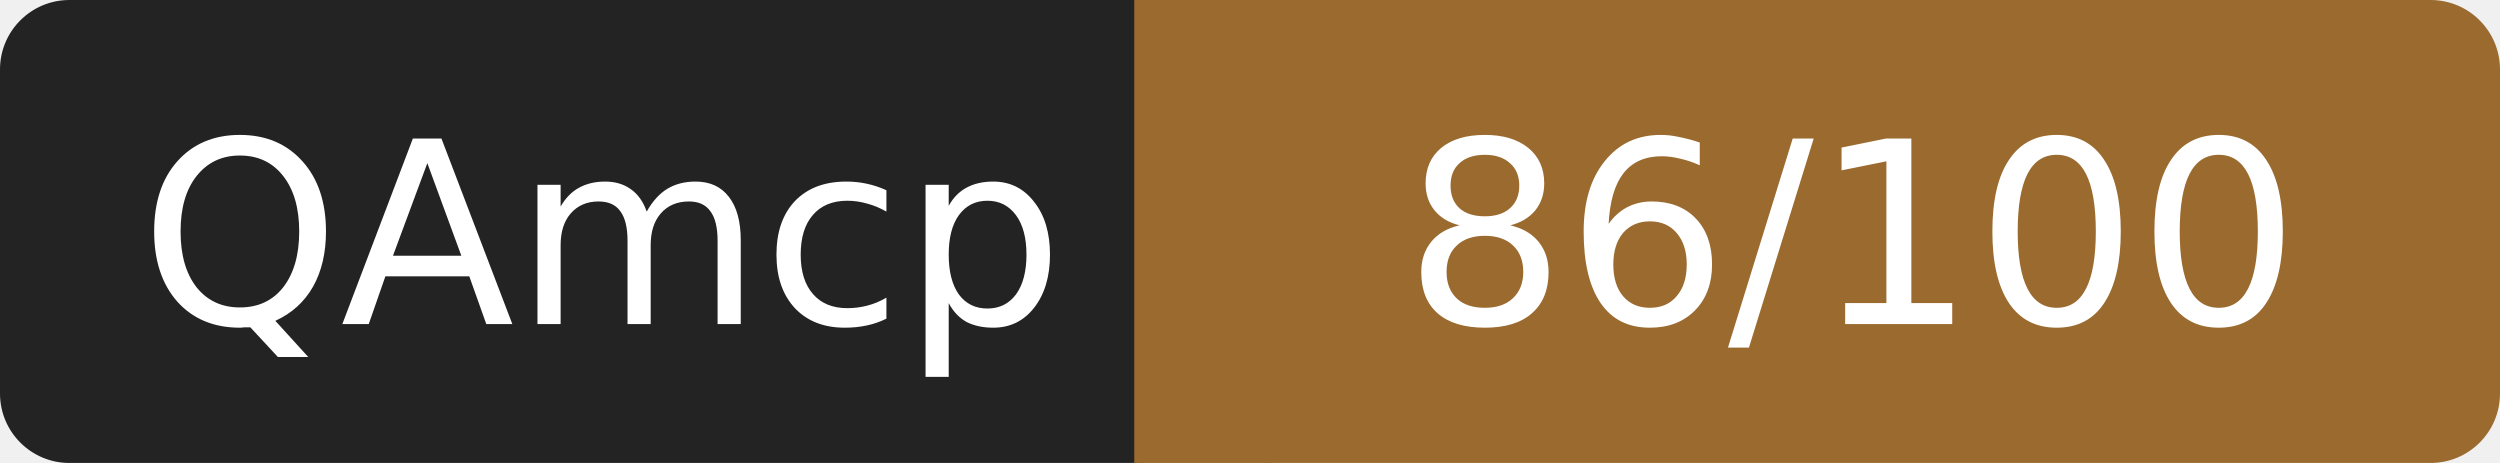
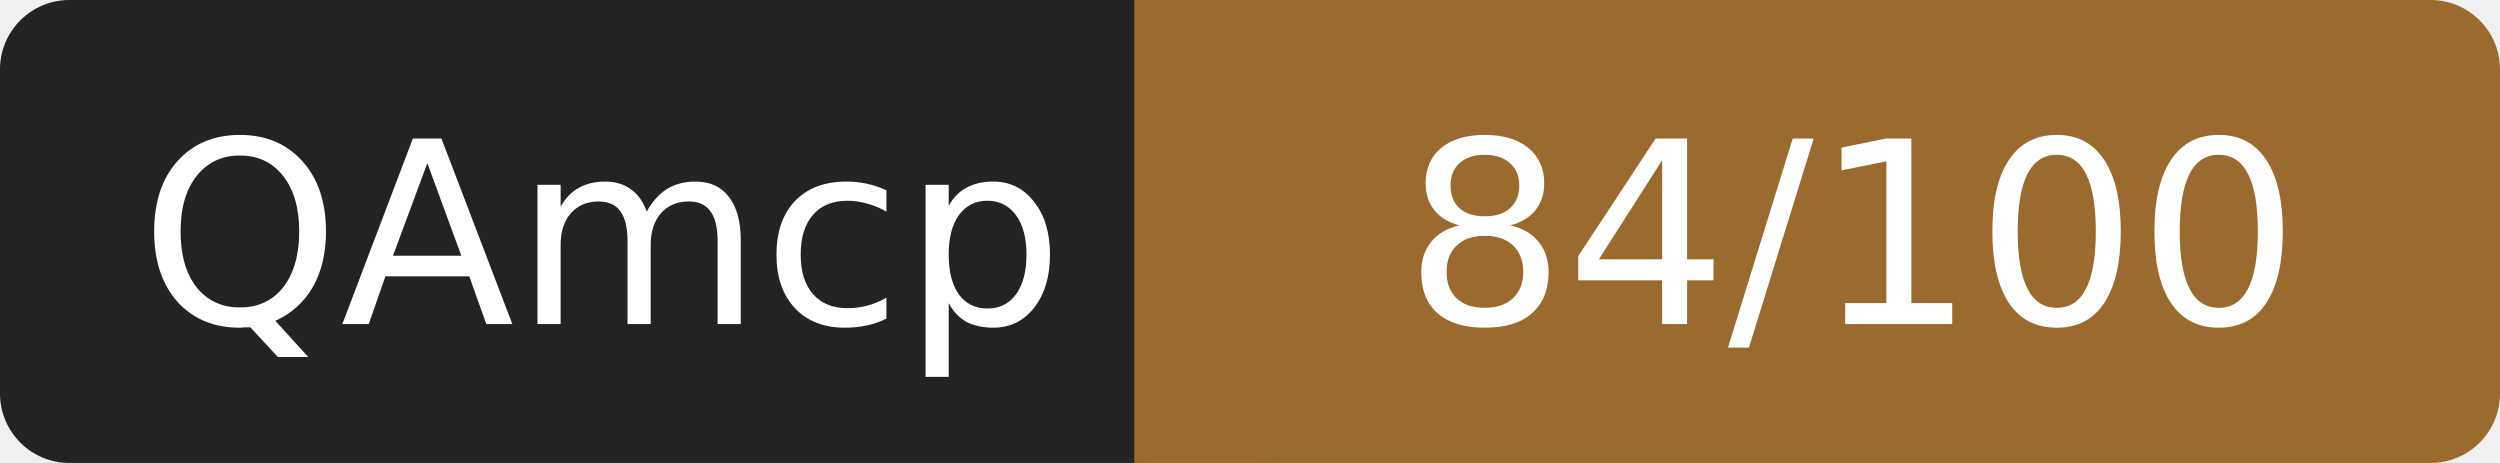
- <svg xmlns="http://www.w3.org/2000/svg" width="108" height="20" role="img" aria-label="QAmcp: 86/100">
+ <svg xmlns="http://www.w3.org/2000/svg" width="108" height="20" role="img" aria-label="QAmcp: 84/100">
  <rect width="52" height="20" rx="3" fill="#232323" />
  <rect x="52" width="56" height="20" rx="3" fill="#9a6a2f" />
  <rect x="49" width="6" height="20" fill="#9a6a2f" />
  <g fill="#fff" font-family="Verdana,DejaVu Sans,sans-serif" font-size="11" text-anchor="middle">
    <text x="26" y="14">QAmcp</text>
-     <text x="80" y="14">86/100</text>
+     <text x="80" y="14">84/100</text>
  </g>
</svg>
